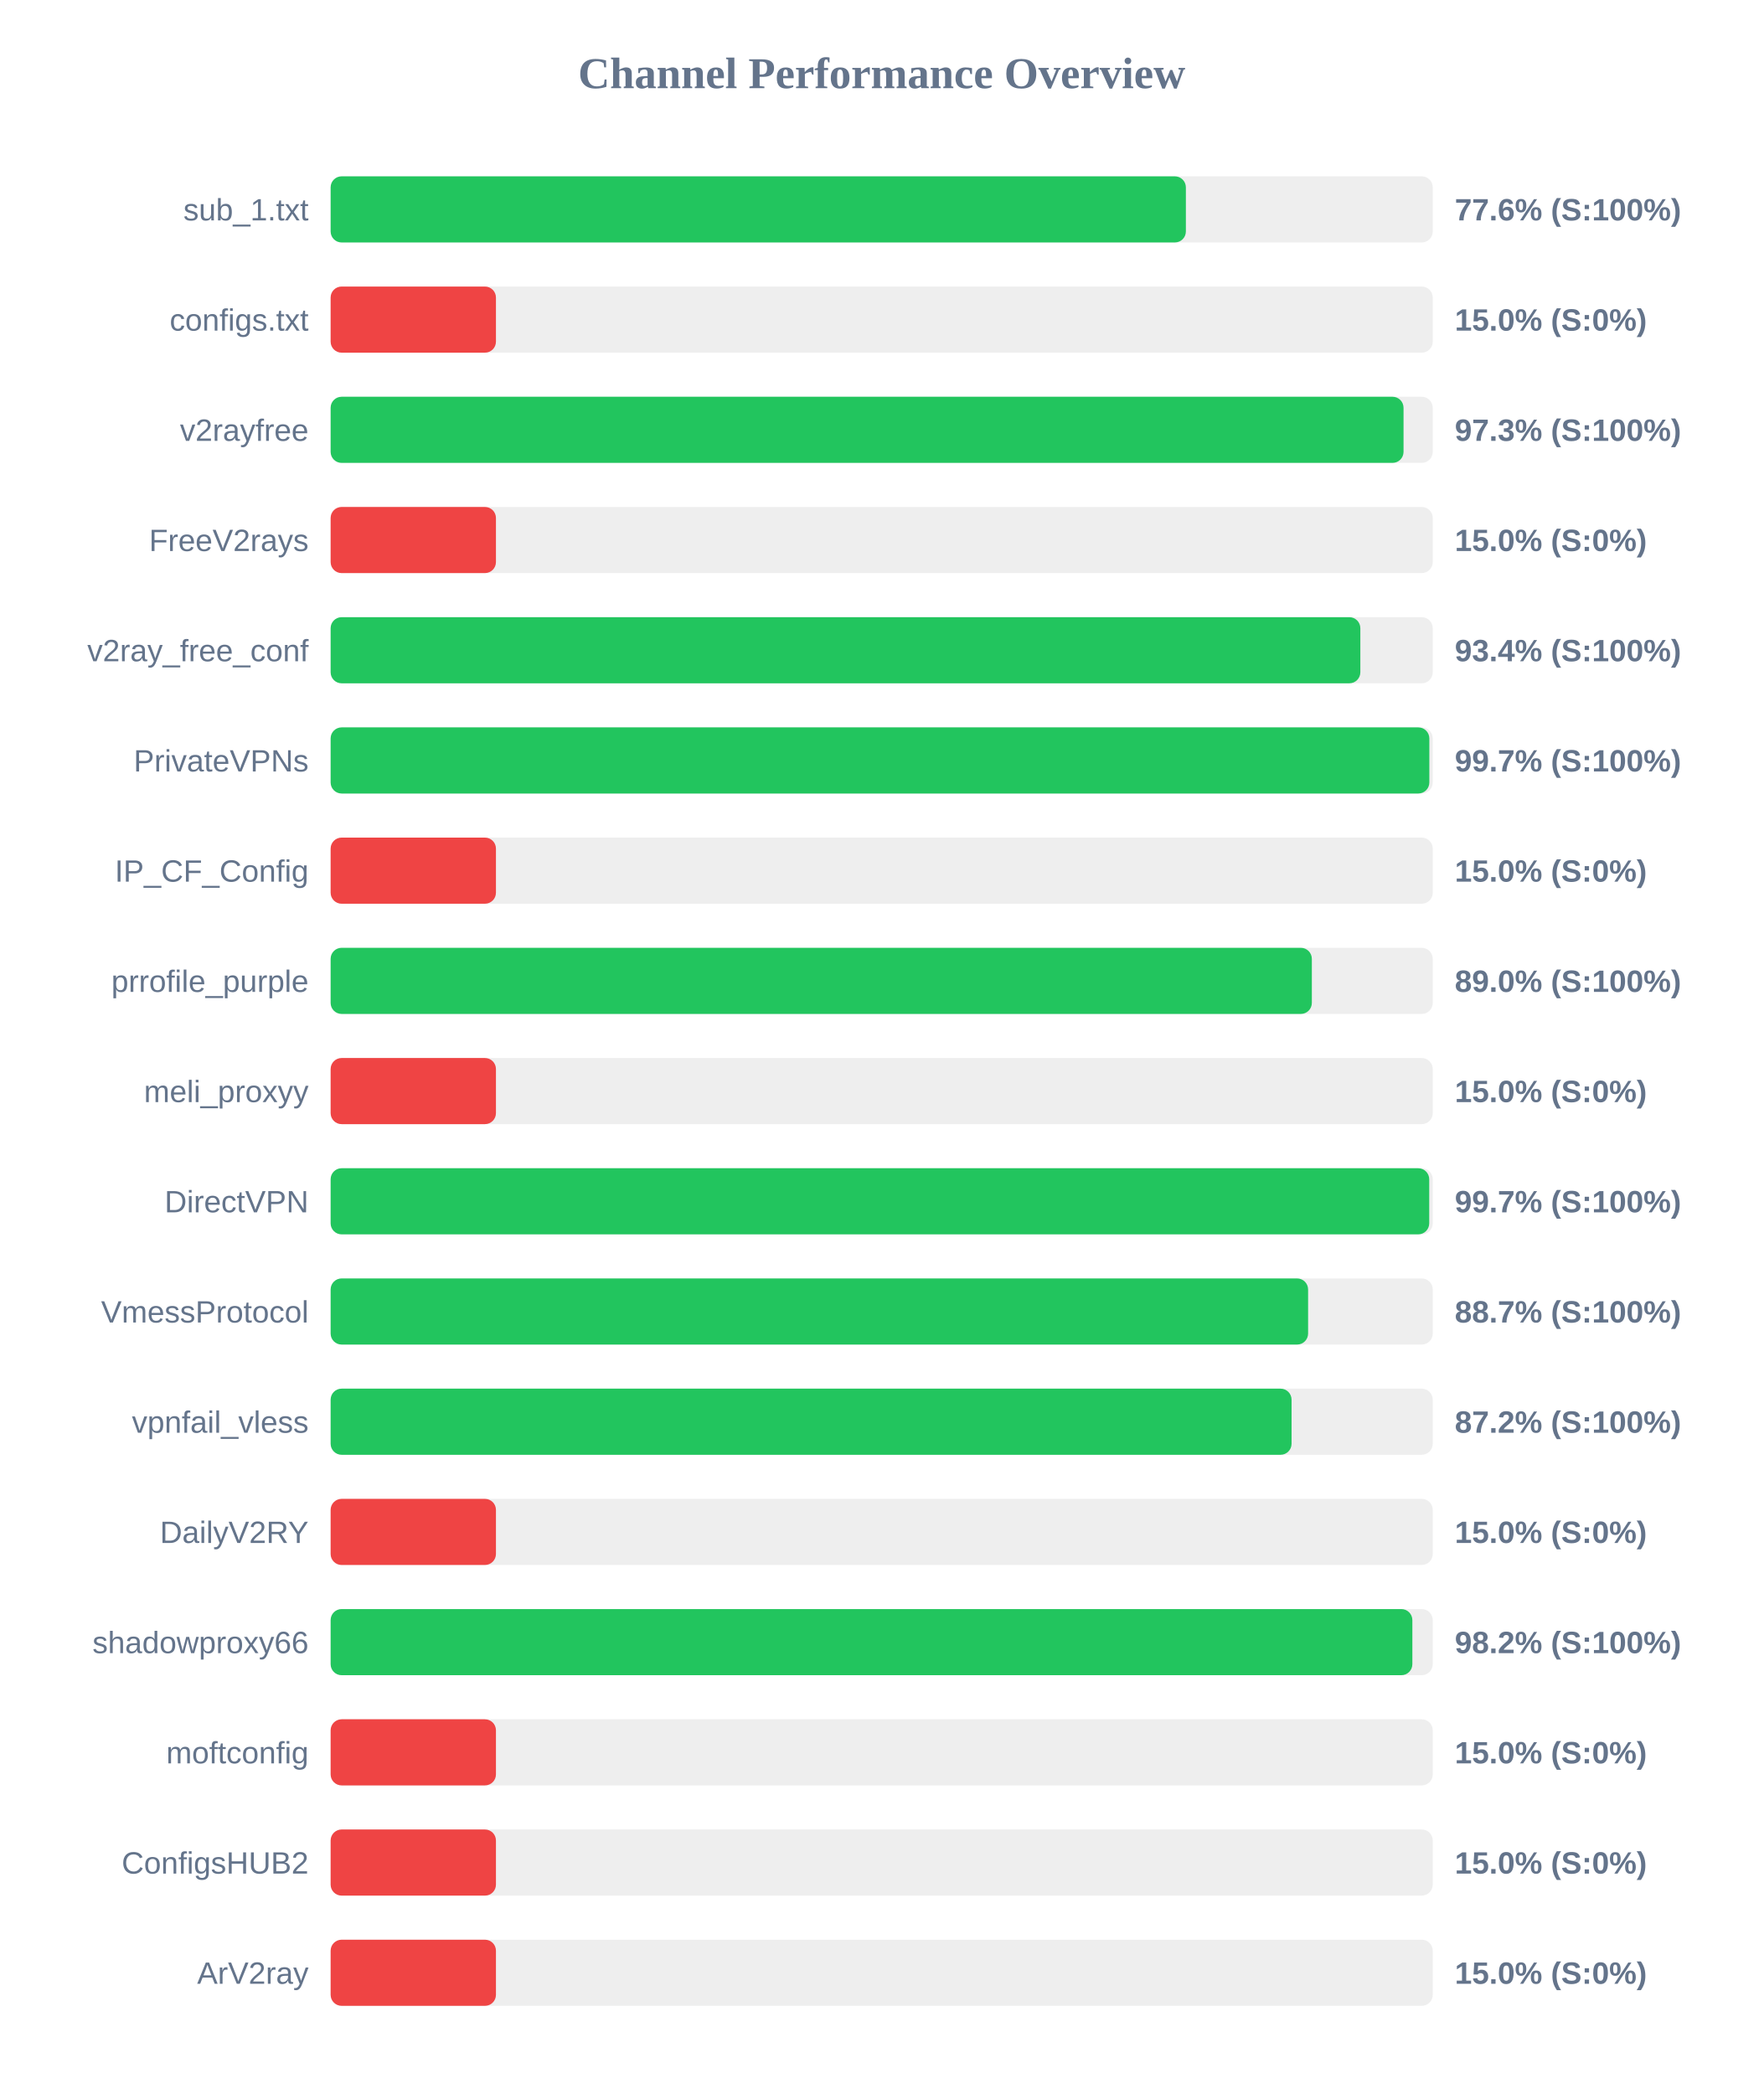
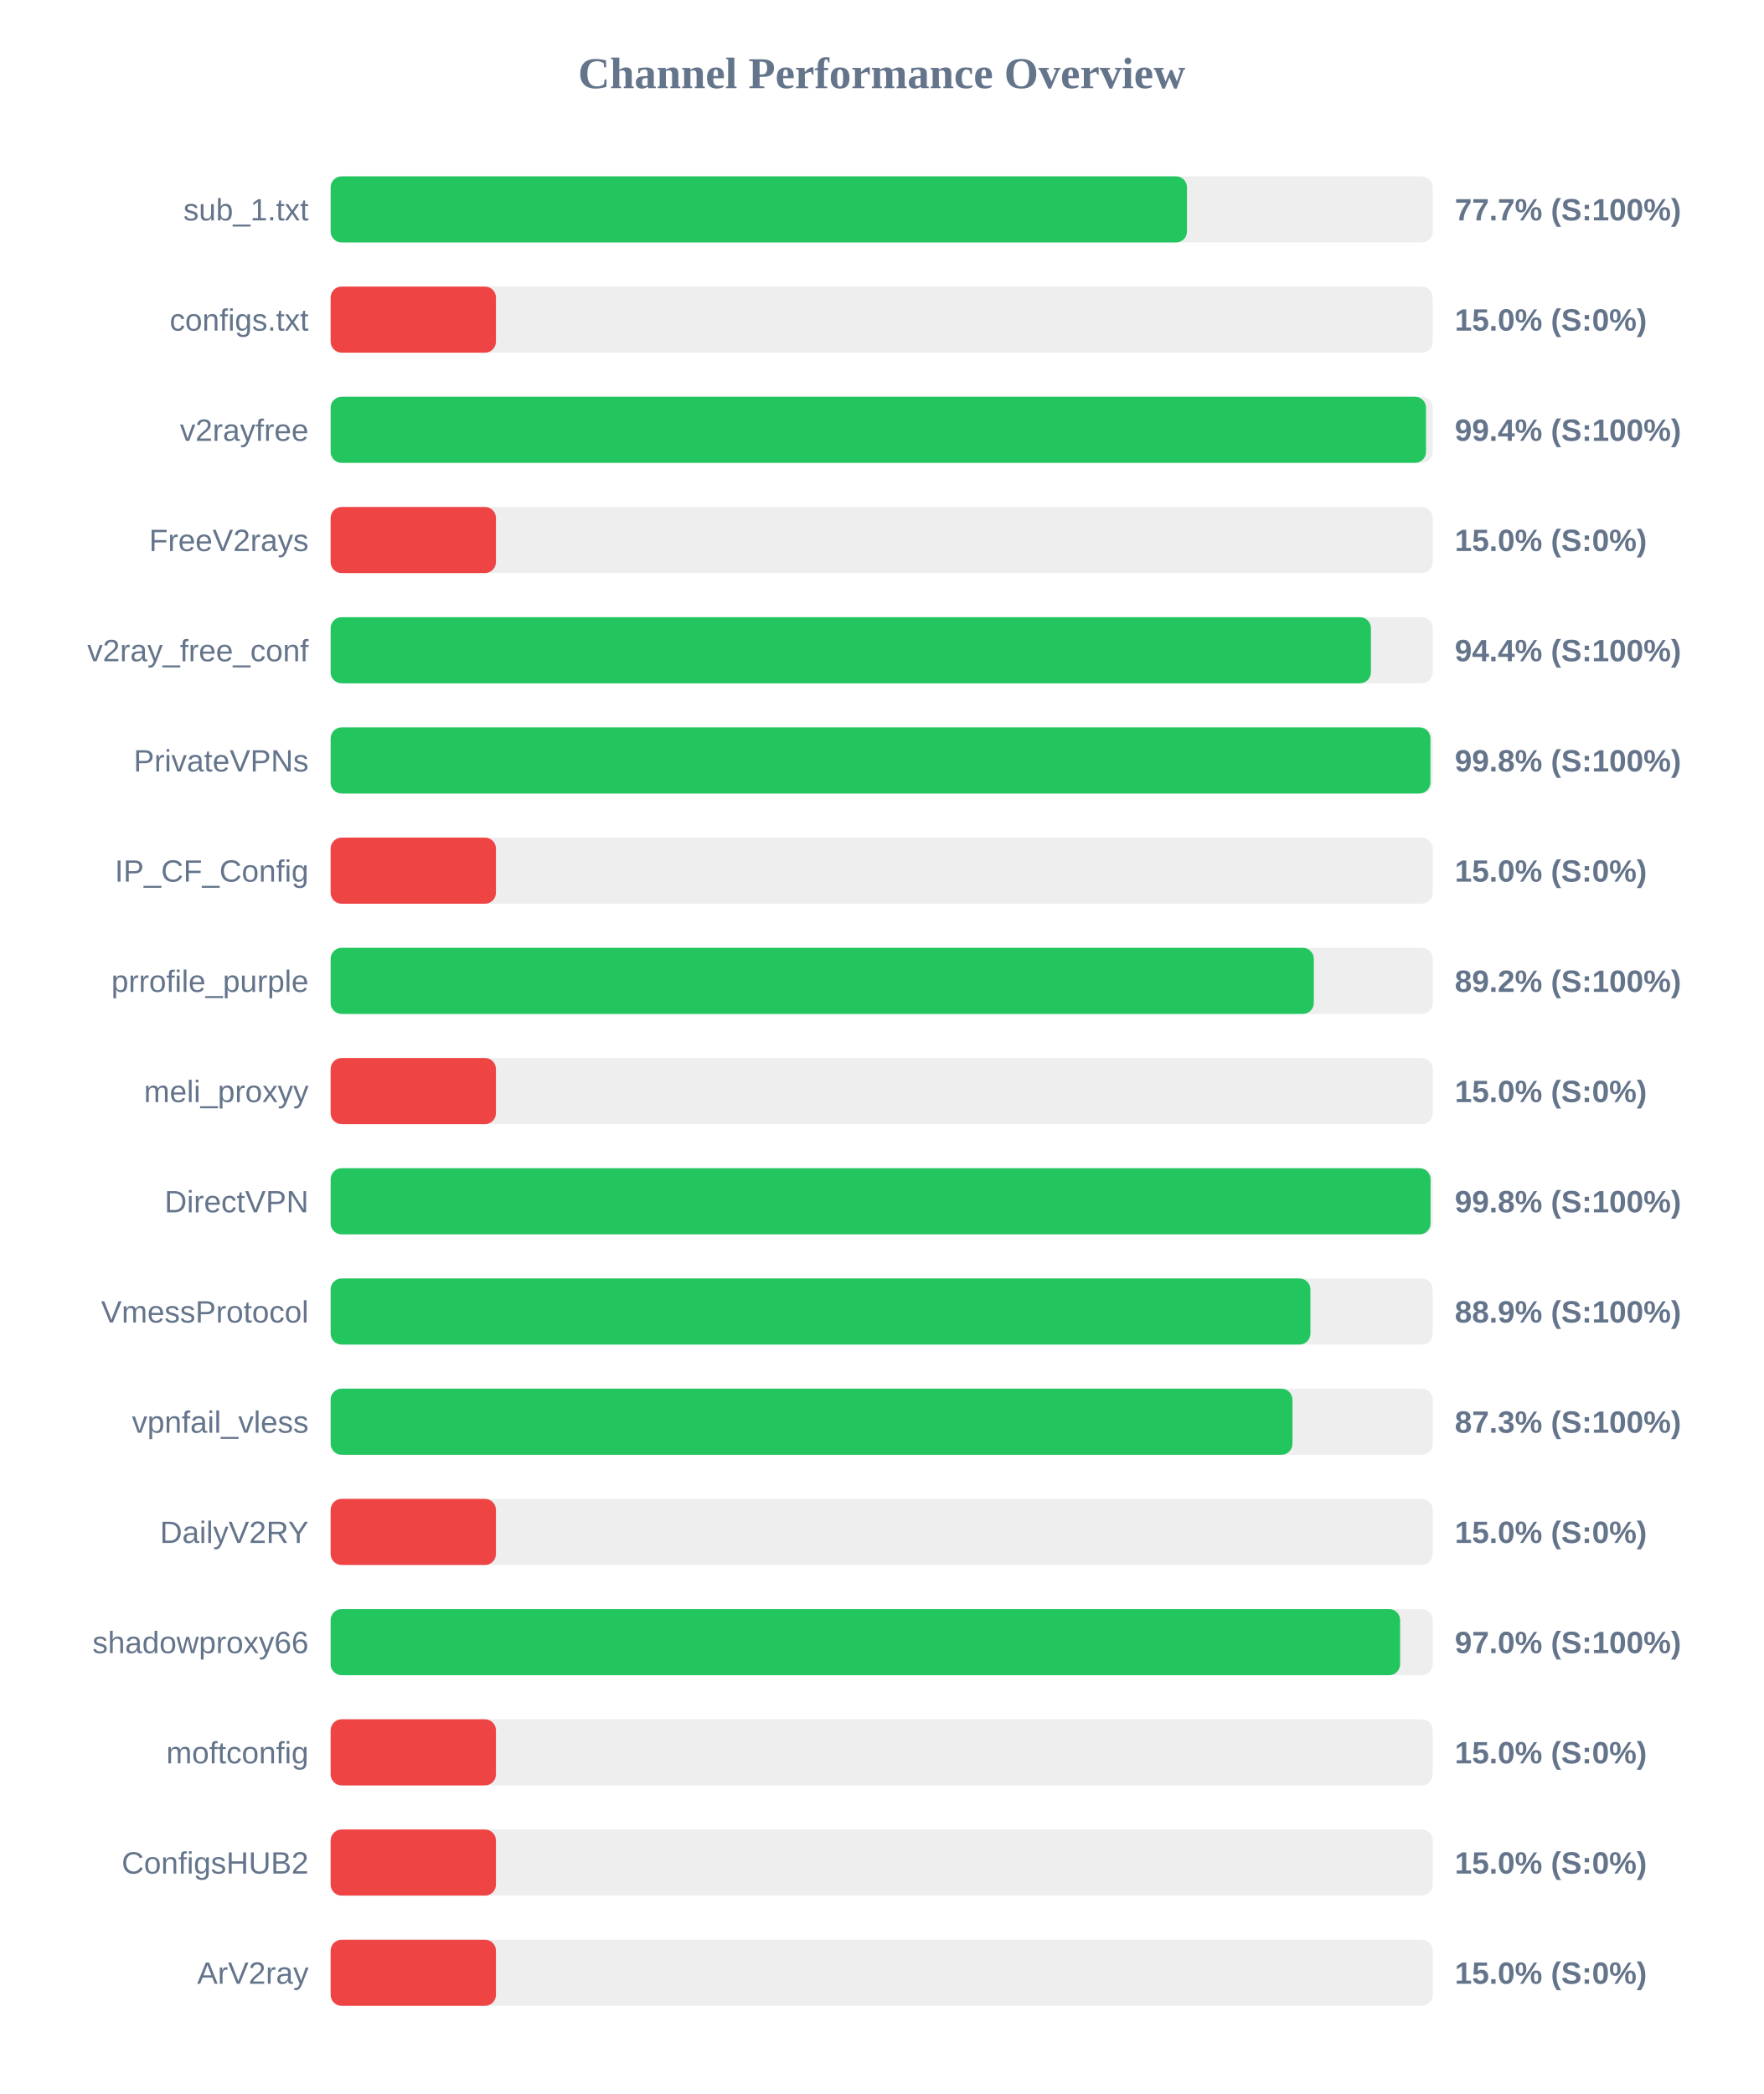
<svg xmlns="http://www.w3.org/2000/svg" width="800" height="950" version="1.1">
  <style>
        .row { font: 14px Arial; fill: #64748b; }
        .score { font: bold 14px Arial; fill: #64748b; }
    </style>
  <text x="400" y="40" text-anchor="middle" font-size="20px" font-weight="bold" fill="#64748b">Channel Performance Overview</text>
  <rect x="150" y="80" width="500" height="30" fill="#eee" rx="5" />
-   <rect x="150" y="80" width="388.0" height="30" fill="#22c55e" rx="5" />
+   <rect x="150" y="80" width="388.5" height="30" fill="#22c55e" rx="5" />
  <text x="140" y="100" text-anchor="end" class="row">sub_1.txt</text>
-   <text x="660" y="100" text-anchor="start" class="score">77.6% (S:100%)</text>
+   <text x="660" y="100" text-anchor="start" class="score">77.7% (S:100%)</text>
  <rect x="150" y="130" width="500" height="30" fill="#eee" rx="5" />
  <rect x="150" y="130" width="75.0" height="30" fill="#ef4444" rx="5" />
  <text x="140" y="150" text-anchor="end" class="row">configs.txt</text>
  <text x="660" y="150" text-anchor="start" class="score">15.0% (S:0%)</text>
  <rect x="150" y="180" width="500" height="30" fill="#eee" rx="5" />
-   <rect x="150" y="180" width="486.75" height="30" fill="#22c55e" rx="5" />
+   <rect x="150" y="180" width="496.95" height="30" fill="#22c55e" rx="5" />
  <text x="140" y="200" text-anchor="end" class="row">v2rayfree</text>
-   <text x="660" y="200" text-anchor="start" class="score">97.3% (S:100%)</text>
+   <text x="660" y="200" text-anchor="start" class="score">99.4% (S:100%)</text>
  <rect x="150" y="230" width="500" height="30" fill="#eee" rx="5" />
  <rect x="150" y="230" width="75.0" height="30" fill="#ef4444" rx="5" />
  <text x="140" y="250" text-anchor="end" class="row">FreeV2rays</text>
  <text x="660" y="250" text-anchor="start" class="score">15.0% (S:0%)</text>
  <rect x="150" y="280" width="500" height="30" fill="#eee" rx="5" />
-   <rect x="150" y="280" width="467.15" height="30" fill="#22c55e" rx="5" />
+   <rect x="150" y="280" width="471.95" height="30" fill="#22c55e" rx="5" />
  <text x="140" y="300" text-anchor="end" class="row">v2ray_free_conf</text>
-   <text x="660" y="300" text-anchor="start" class="score">93.4% (S:100%)</text>
+   <text x="660" y="300" text-anchor="start" class="score">94.4% (S:100%)</text>
  <rect x="150" y="330" width="500" height="30" fill="#eee" rx="5" />
-   <rect x="150" y="330" width="498.45" height="30" fill="#22c55e" rx="5" />
+   <rect x="150" y="330" width="498.95" height="30" fill="#22c55e" rx="5" />
  <text x="140" y="350" text-anchor="end" class="row">PrivateVPNs</text>
-   <text x="660" y="350" text-anchor="start" class="score">99.7% (S:100%)</text>
+   <text x="660" y="350" text-anchor="start" class="score">99.8% (S:100%)</text>
  <rect x="150" y="380" width="500" height="30" fill="#eee" rx="5" />
  <rect x="150" y="380" width="75.0" height="30" fill="#ef4444" rx="5" />
  <text x="140" y="400" text-anchor="end" class="row">IP_CF_Config</text>
  <text x="660" y="400" text-anchor="start" class="score">15.0% (S:0%)</text>
  <rect x="150" y="430" width="500" height="30" fill="#eee" rx="5" />
-   <rect x="150" y="430" width="445.15" height="30" fill="#22c55e" rx="5" />
+   <rect x="150" y="430" width="446.05" height="30" fill="#22c55e" rx="5" />
  <text x="140" y="450" text-anchor="end" class="row">prrofile_purple</text>
-   <text x="660" y="450" text-anchor="start" class="score">89.0% (S:100%)</text>
+   <text x="660" y="450" text-anchor="start" class="score">89.2% (S:100%)</text>
  <rect x="150" y="480" width="500" height="30" fill="#eee" rx="5" />
  <rect x="150" y="480" width="75.0" height="30" fill="#ef4444" rx="5" />
  <text x="140" y="500" text-anchor="end" class="row">meli_proxyy</text>
  <text x="660" y="500" text-anchor="start" class="score">15.0% (S:0%)</text>
  <rect x="150" y="530" width="500" height="30" fill="#eee" rx="5" />
-   <rect x="150" y="530" width="498.4" height="30" fill="#22c55e" rx="5" />
+   <rect x="150" y="530" width="499.0" height="30" fill="#22c55e" rx="5" />
  <text x="140" y="550" text-anchor="end" class="row">DirectVPN</text>
-   <text x="660" y="550" text-anchor="start" class="score">99.7% (S:100%)</text>
+   <text x="660" y="550" text-anchor="start" class="score">99.8% (S:100%)</text>
  <rect x="150" y="580" width="500" height="30" fill="#eee" rx="5" />
-   <rect x="150" y="580" width="443.45" height="30" fill="#22c55e" rx="5" />
+   <rect x="150" y="580" width="444.5" height="30" fill="#22c55e" rx="5" />
  <text x="140" y="600" text-anchor="end" class="row">VmessProtocol</text>
-   <text x="660" y="600" text-anchor="start" class="score">88.7% (S:100%)</text>
+   <text x="660" y="600" text-anchor="start" class="score">88.9% (S:100%)</text>
  <rect x="150" y="630" width="500" height="30" fill="#eee" rx="5" />
-   <rect x="150" y="630" width="435.95" height="30" fill="#22c55e" rx="5" />
+   <rect x="150" y="630" width="436.35" height="30" fill="#22c55e" rx="5" />
  <text x="140" y="650" text-anchor="end" class="row">vpnfail_vless</text>
-   <text x="660" y="650" text-anchor="start" class="score">87.2% (S:100%)</text>
+   <text x="660" y="650" text-anchor="start" class="score">87.3% (S:100%)</text>
  <rect x="150" y="680" width="500" height="30" fill="#eee" rx="5" />
  <rect x="150" y="680" width="75.0" height="30" fill="#ef4444" rx="5" />
  <text x="140" y="700" text-anchor="end" class="row">DailyV2RY</text>
  <text x="660" y="700" text-anchor="start" class="score">15.0% (S:0%)</text>
  <rect x="150" y="730" width="500" height="30" fill="#eee" rx="5" />
-   <rect x="150" y="730" width="490.75" height="30" fill="#22c55e" rx="5" />
+   <rect x="150" y="730" width="485.2" height="30" fill="#22c55e" rx="5" />
  <text x="140" y="750" text-anchor="end" class="row">shadowproxy66</text>
-   <text x="660" y="750" text-anchor="start" class="score">98.2% (S:100%)</text>
+   <text x="660" y="750" text-anchor="start" class="score">97.0% (S:100%)</text>
  <rect x="150" y="780" width="500" height="30" fill="#eee" rx="5" />
  <rect x="150" y="780" width="75.0" height="30" fill="#ef4444" rx="5" />
  <text x="140" y="800" text-anchor="end" class="row">moftconfig</text>
  <text x="660" y="800" text-anchor="start" class="score">15.0% (S:0%)</text>
  <rect x="150" y="830" width="500" height="30" fill="#eee" rx="5" />
  <rect x="150" y="830" width="75.0" height="30" fill="#ef4444" rx="5" />
  <text x="140" y="850" text-anchor="end" class="row">ConfigsHUB2</text>
  <text x="660" y="850" text-anchor="start" class="score">15.0% (S:0%)</text>
  <rect x="150" y="880" width="500" height="30" fill="#eee" rx="5" />
  <rect x="150" y="880" width="75.0" height="30" fill="#ef4444" rx="5" />
  <text x="140" y="900" text-anchor="end" class="row">ArV2ray</text>
  <text x="660" y="900" text-anchor="start" class="score">15.0% (S:0%)</text>
</svg>
